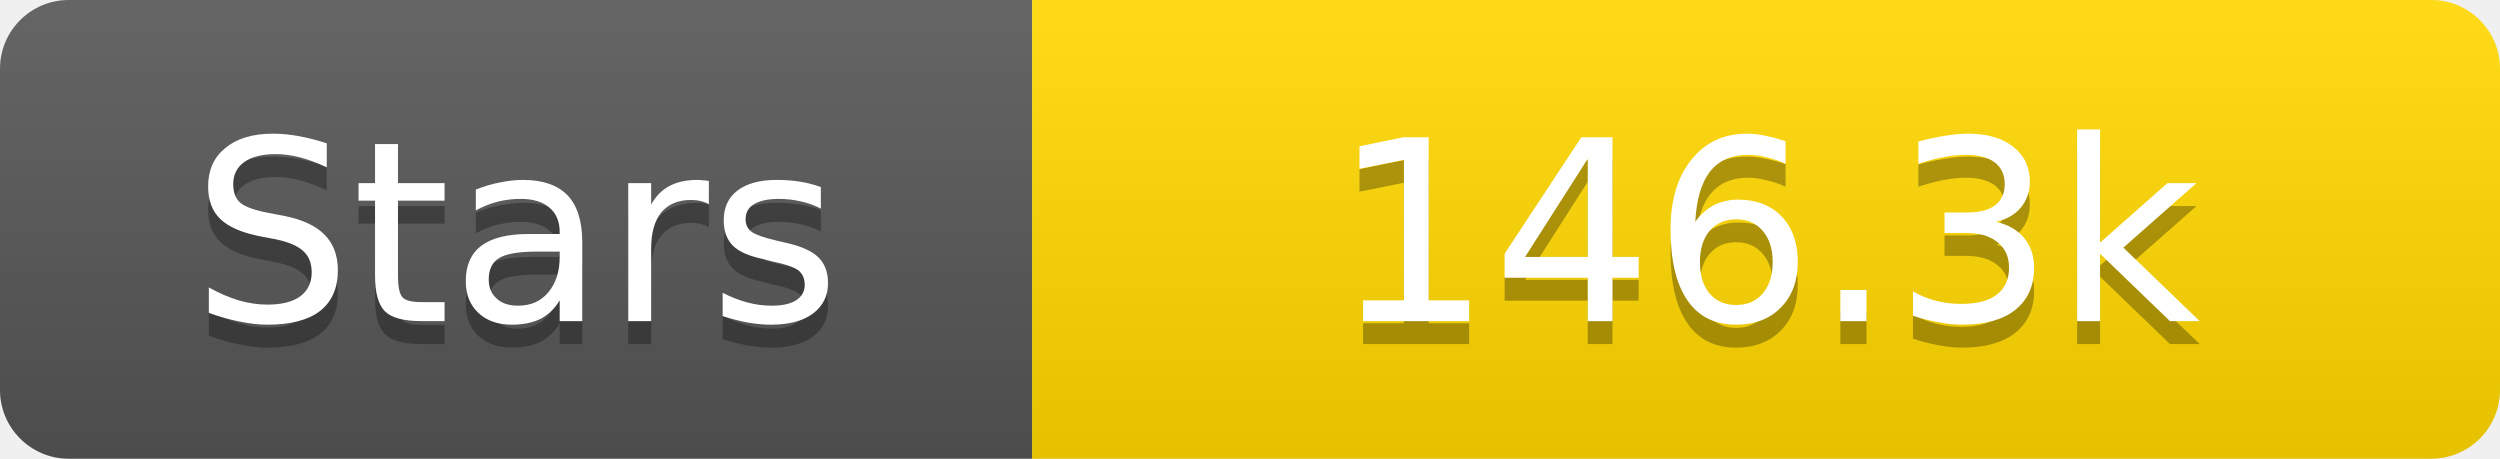
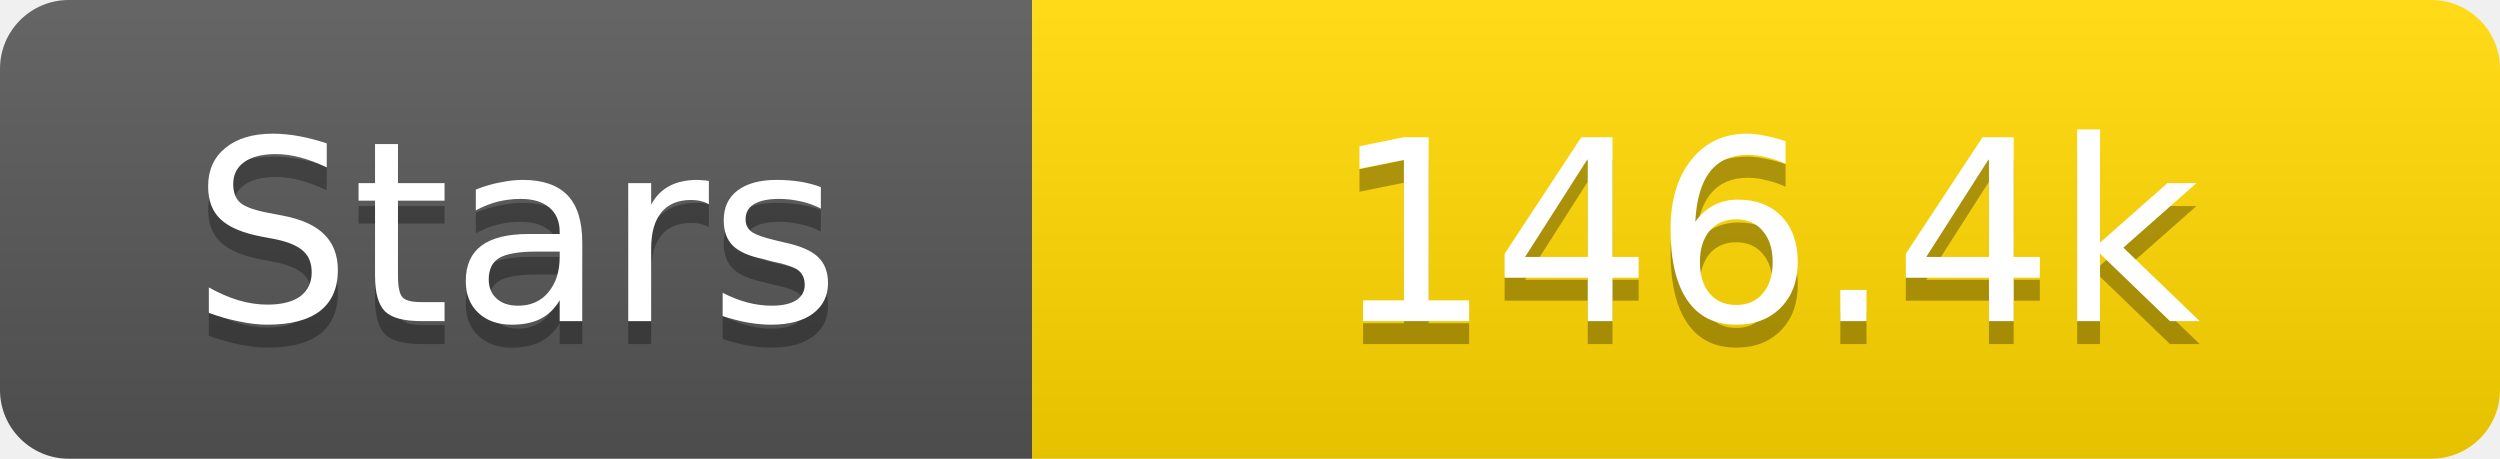
<svg xmlns="http://www.w3.org/2000/svg" width="109" height="20">
  <linearGradient id="s" x2="0" y2="100%">
    <stop offset="0" stop-color="#fff" stop-opacity=".1" />
    <stop offset="1" stop-opacity=".1" />
  </linearGradient>
  <clipPath id="r">
    <rect width="109" height="20" rx="3" fill="#fff" />
  </clipPath>
  <g clip-path="url(#r)">
    <rect width="45" height="20" fill="#555" />
    <rect x="45" width="64" height="20" fill="#ffd700" />
    <rect width="109" height="20" fill="url(#s)" />
  </g>
  <g fill="#fff" text-anchor="middle" font-family="Verdana,Geneva,DejaVu Sans,sans-serif" text-rendering="geometricPrecision" font-size="11">
    <text x="22.5" y="15" fill="#010101" fill-opacity=".3">Stars</text>
    <text x="22.5" y="14">Stars</text>
-     <text x="77.0" y="15" fill="#010101" fill-opacity=".3">146.3k</text>
-     <text x="77.0" y="14">146.3k</text>
+     <text x="77.0" y="15" fill="#010101" fill-opacity=".3">146.4k</text>
+     <text x="77.0" y="14">146.4k</text>
  </g>
</svg>
